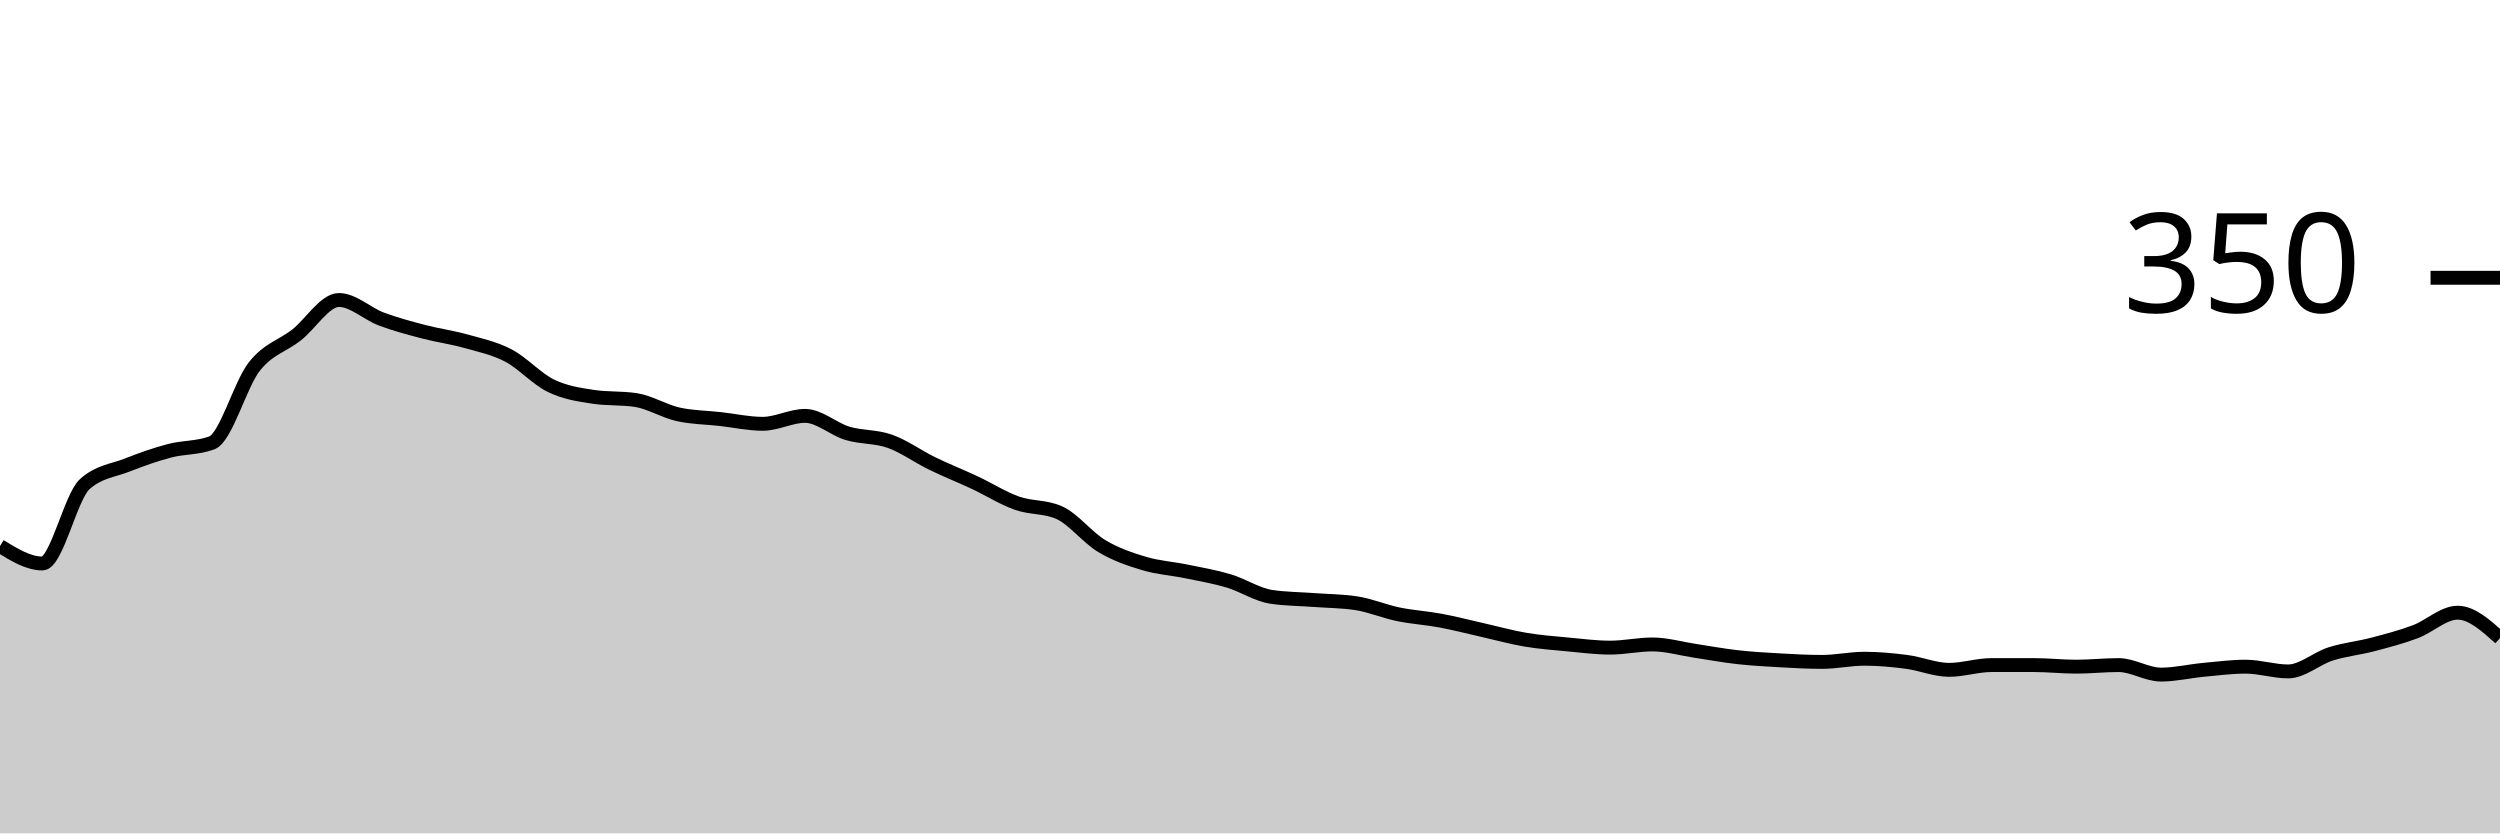
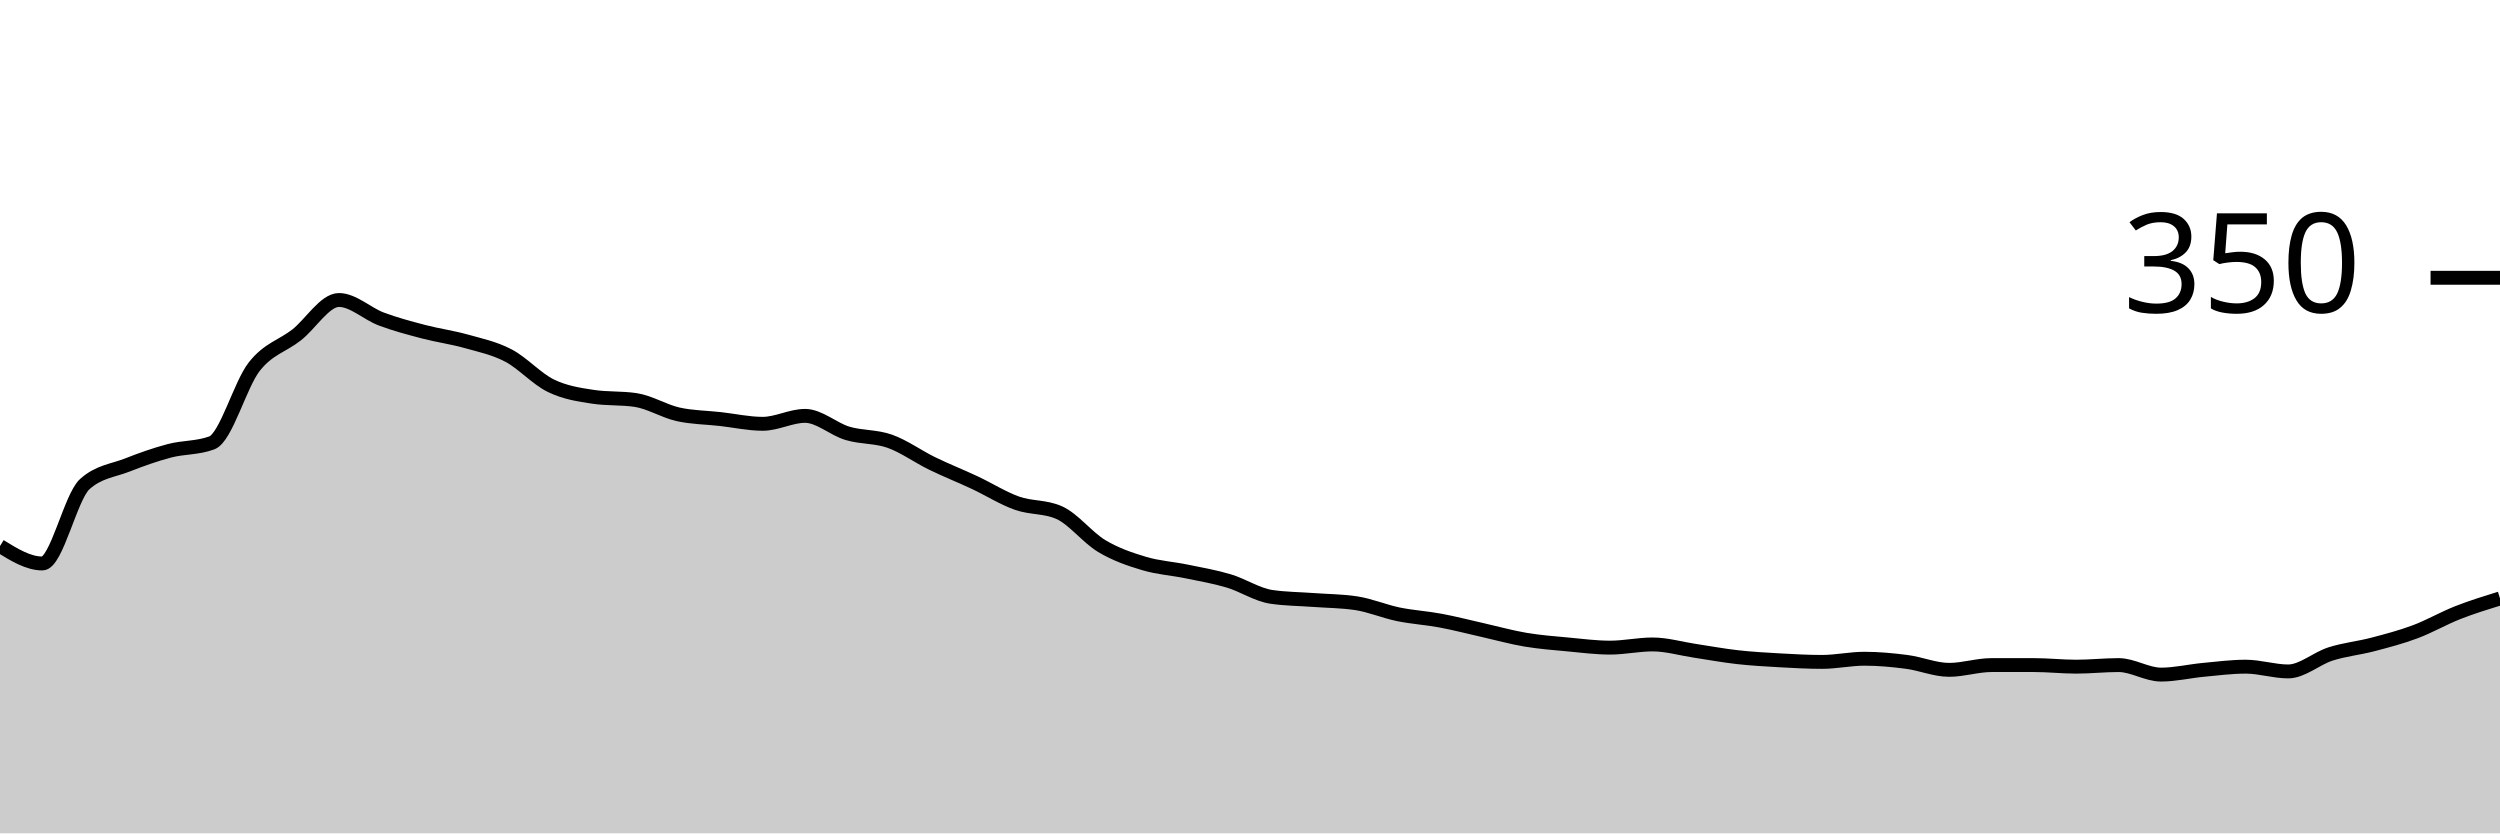
<svg xmlns="http://www.w3.org/2000/svg" viewBox="0 0 180 60">
  <g transform="translate(0,20)">
-     <path class="area" fill="rgba(0, 0, 0, 0.2)" d="M0,19.314C1.017,19.943,2.034,20.571,3.051,20.571C4.068,20.571,5.085,15.771,6.102,14.857C7.119,13.943,8.136,13.886,9.153,13.486C10.169,13.086,11.186,12.724,12.203,12.457C13.22,12.19,14.237,12.267,15.254,11.886C16.271,11.505,17.288,7.695,18.305,6.4C19.322,5.105,20.339,4.914,21.356,4.114C22.373,3.314,23.39,1.6,24.407,1.6C25.424,1.6,26.441,2.59,27.458,2.971C28.475,3.352,29.492,3.619,30.508,3.886C31.525,4.152,32.542,4.286,33.559,4.571C34.576,4.857,35.593,5.067,36.61,5.6C37.627,6.133,38.644,7.276,39.661,7.771C40.678,8.267,41.695,8.419,42.712,8.571C43.729,8.724,44.746,8.648,45.763,8.8C46.78,8.952,47.797,9.6,48.814,9.829C49.831,10.057,50.847,10.057,51.864,10.171C52.881,10.286,53.898,10.514,54.915,10.514C55.932,10.514,56.949,9.943,57.966,9.943C58.983,9.943,60,10.895,61.017,11.2C62.034,11.505,63.051,11.41,64.068,11.771C65.085,12.133,66.102,12.876,67.119,13.371C68.136,13.867,69.153,14.267,70.169,14.743C71.186,15.219,72.203,15.867,73.22,16.229C74.237,16.59,75.254,16.457,76.271,16.914C77.288,17.371,78.305,18.705,79.322,19.314C80.339,19.924,81.356,20.267,82.373,20.571C83.39,20.876,84.407,20.933,85.424,21.143C86.441,21.352,87.458,21.524,88.475,21.829C89.492,22.133,90.508,22.819,91.525,22.971C92.542,23.124,93.559,23.124,94.576,23.2C95.593,23.276,96.61,23.276,97.627,23.429C98.644,23.581,99.661,24.019,100.678,24.229C101.695,24.438,102.712,24.495,103.729,24.686C104.746,24.876,105.763,25.143,106.78,25.371C107.797,25.6,108.814,25.886,109.831,26.057C110.847,26.229,111.864,26.305,112.881,26.4C113.898,26.495,114.915,26.629,115.932,26.629C116.949,26.629,117.966,26.4,118.983,26.4C120,26.4,121.017,26.705,122.034,26.857C123.051,27.01,124.068,27.2,125.085,27.314C126.102,27.429,127.119,27.486,128.136,27.543C129.153,27.6,130.169,27.657,131.186,27.657C132.203,27.657,133.22,27.429,134.237,27.429C135.254,27.429,136.271,27.524,137.288,27.657C138.305,27.79,139.322,28.229,140.339,28.229C141.356,28.229,142.373,27.886,143.39,27.886C144.407,27.886,145.424,27.886,146.441,27.886C147.458,27.886,148.475,28,149.492,28C150.508,28,151.525,27.886,152.542,27.886C153.559,27.886,154.576,28.571,155.593,28.571C156.61,28.571,157.627,28.324,158.644,28.229C159.661,28.133,160.678,28,161.695,28C162.712,28,163.729,28.343,164.746,28.343C165.763,28.343,166.78,27.41,167.797,27.086C168.814,26.762,169.831,26.667,170.847,26.4C171.864,26.133,172.881,25.867,173.898,25.486C174.915,25.105,175.932,24.114,176.949,24.114C177.966,24.114,178.983,25.029,180,25.943L180,40C178.983,40,177.966,40,176.949,40C175.932,40,174.915,40,173.898,40C172.881,40,171.864,40,170.847,40C169.831,40,168.814,40,167.797,40C166.78,40,165.763,40,164.746,40C163.729,40,162.712,40,161.695,40C160.678,40,159.661,40,158.644,40C157.627,40,156.61,40,155.593,40C154.576,40,153.559,40,152.542,40C151.525,40,150.508,40,149.492,40C148.475,40,147.458,40,146.441,40C145.424,40,144.407,40,143.39,40C142.373,40,141.356,40,140.339,40C139.322,40,138.305,40,137.288,40C136.271,40,135.254,40,134.237,40C133.22,40,132.203,40,131.186,40C130.169,40,129.153,40,128.136,40C127.119,40,126.102,40,125.085,40C124.068,40,123.051,40,122.034,40C121.017,40,120,40,118.983,40C117.966,40,116.949,40,115.932,40C114.915,40,113.898,40,112.881,40C111.864,40,110.847,40,109.831,40C108.814,40,107.797,40,106.78,40C105.763,40,104.746,40,103.729,40C102.712,40,101.695,40,100.678,40C99.661,40,98.644,40,97.627,40C96.61,40,95.593,40,94.576,40C93.559,40,92.542,40,91.525,40C90.508,40,89.492,40,88.475,40C87.458,40,86.441,40,85.424,40C84.407,40,83.39,40,82.373,40C81.356,40,80.339,40,79.322,40C78.305,40,77.288,40,76.271,40C75.254,40,74.237,40,73.22,40C72.203,40,71.186,40,70.169,40C69.153,40,68.136,40,67.119,40C66.102,40,65.085,40,64.068,40C63.051,40,62.034,40,61.017,40C60,40,58.983,40,57.966,40C56.949,40,55.932,40,54.915,40C53.898,40,52.881,40,51.864,40C50.847,40,49.831,40,48.814,40C47.797,40,46.78,40,45.763,40C44.746,40,43.729,40,42.712,40C41.695,40,40.678,40,39.661,40C38.644,40,37.627,40,36.61,40C35.593,40,34.576,40,33.559,40C32.542,40,31.525,40,30.508,40C29.492,40,28.475,40,27.458,40C26.441,40,25.424,40,24.407,40C23.39,40,22.373,40,21.356,40C20.339,40,19.322,40,18.305,40C17.288,40,16.271,40,15.254,40C14.237,40,13.22,40,12.203,40C11.186,40,10.169,40,9.153,40C8.136,40,7.119,40,6.102,40C5.085,40,4.068,40,3.051,40C2.034,40,1.017,40,0,40Z" />
-     <path class="line" stroke="black" fill="none" d="M0,19.314C1.017,19.943,2.034,20.571,3.051,20.571C4.068,20.571,5.085,15.771,6.102,14.857C7.119,13.943,8.136,13.886,9.153,13.486C10.169,13.086,11.186,12.724,12.203,12.457C13.22,12.19,14.237,12.267,15.254,11.886C16.271,11.505,17.288,7.695,18.305,6.4C19.322,5.105,20.339,4.914,21.356,4.114C22.373,3.314,23.39,1.6,24.407,1.6C25.424,1.6,26.441,2.59,27.458,2.971C28.475,3.352,29.492,3.619,30.508,3.886C31.525,4.152,32.542,4.286,33.559,4.571C34.576,4.857,35.593,5.067,36.61,5.6C37.627,6.133,38.644,7.276,39.661,7.771C40.678,8.267,41.695,8.419,42.712,8.571C43.729,8.724,44.746,8.648,45.763,8.8C46.78,8.952,47.797,9.6,48.814,9.829C49.831,10.057,50.847,10.057,51.864,10.171C52.881,10.286,53.898,10.514,54.915,10.514C55.932,10.514,56.949,9.943,57.966,9.943C58.983,9.943,60,10.895,61.017,11.2C62.034,11.505,63.051,11.41,64.068,11.771C65.085,12.133,66.102,12.876,67.119,13.371C68.136,13.867,69.153,14.267,70.169,14.743C71.186,15.219,72.203,15.867,73.22,16.229C74.237,16.59,75.254,16.457,76.271,16.914C77.288,17.371,78.305,18.705,79.322,19.314C80.339,19.924,81.356,20.267,82.373,20.571C83.39,20.876,84.407,20.933,85.424,21.143C86.441,21.352,87.458,21.524,88.475,21.829C89.492,22.133,90.508,22.819,91.525,22.971C92.542,23.124,93.559,23.124,94.576,23.2C95.593,23.276,96.61,23.276,97.627,23.429C98.644,23.581,99.661,24.019,100.678,24.229C101.695,24.438,102.712,24.495,103.729,24.686C104.746,24.876,105.763,25.143,106.78,25.371C107.797,25.6,108.814,25.886,109.831,26.057C110.847,26.229,111.864,26.305,112.881,26.4C113.898,26.495,114.915,26.629,115.932,26.629C116.949,26.629,117.966,26.4,118.983,26.4C120,26.4,121.017,26.705,122.034,26.857C123.051,27.01,124.068,27.2,125.085,27.314C126.102,27.429,127.119,27.486,128.136,27.543C129.153,27.6,130.169,27.657,131.186,27.657C132.203,27.657,133.22,27.429,134.237,27.429C135.254,27.429,136.271,27.524,137.288,27.657C138.305,27.79,139.322,28.229,140.339,28.229C141.356,28.229,142.373,27.886,143.39,27.886C144.407,27.886,145.424,27.886,146.441,27.886C147.458,27.886,148.475,28,149.492,28C150.508,28,151.525,27.886,152.542,27.886C153.559,27.886,154.576,28.571,155.593,28.571C156.61,28.571,157.627,28.324,158.644,28.229C159.661,28.133,160.678,28,161.695,28C162.712,28,163.729,28.343,164.746,28.343C165.763,28.343,166.78,27.41,167.797,27.086C168.814,26.762,169.831,26.667,170.847,26.4C171.864,26.133,172.881,25.867,173.898,25.486C174.915,25.105,175.932,24.114,176.949,24.114C177.966,24.114,178.983,25.029,180,25.943" />
+     <path class="area" fill="rgba(0, 0, 0, 0.2)" d="M0,19.314C1.017,19.943,2.034,20.571,3.051,20.571C4.068,20.571,5.085,15.771,6.102,14.857C7.119,13.943,8.136,13.886,9.153,13.486C10.169,13.086,11.186,12.724,12.203,12.457C13.22,12.19,14.237,12.267,15.254,11.886C16.271,11.505,17.288,7.695,18.305,6.4C19.322,5.105,20.339,4.914,21.356,4.114C22.373,3.314,23.39,1.6,24.407,1.6C25.424,1.6,26.441,2.59,27.458,2.971C28.475,3.352,29.492,3.619,30.508,3.886C31.525,4.152,32.542,4.286,33.559,4.571C34.576,4.857,35.593,5.067,36.61,5.6C37.627,6.133,38.644,7.276,39.661,7.771C40.678,8.267,41.695,8.419,42.712,8.571C43.729,8.724,44.746,8.648,45.763,8.8C46.78,8.952,47.797,9.6,48.814,9.829C49.831,10.057,50.847,10.057,51.864,10.171C52.881,10.286,53.898,10.514,54.915,10.514C55.932,10.514,56.949,9.943,57.966,9.943C58.983,9.943,60,10.895,61.017,11.2C62.034,11.505,63.051,11.41,64.068,11.771C65.085,12.133,66.102,12.876,67.119,13.371C68.136,13.867,69.153,14.267,70.169,14.743C71.186,15.219,72.203,15.867,73.22,16.229C74.237,16.59,75.254,16.457,76.271,16.914C77.288,17.371,78.305,18.705,79.322,19.314C80.339,19.924,81.356,20.267,82.373,20.571C83.39,20.876,84.407,20.933,85.424,21.143C86.441,21.352,87.458,21.524,88.475,21.829C89.492,22.133,90.508,22.819,91.525,22.971C92.542,23.124,93.559,23.124,94.576,23.2C95.593,23.276,96.61,23.276,97.627,23.429C98.644,23.581,99.661,24.019,100.678,24.229C101.695,24.438,102.712,24.495,103.729,24.686C104.746,24.876,105.763,25.143,106.78,25.371C107.797,25.6,108.814,25.886,109.831,26.057C110.847,26.229,111.864,26.305,112.881,26.4C113.898,26.495,114.915,26.629,115.932,26.629C116.949,26.629,117.966,26.4,118.983,26.4C120,26.4,121.017,26.705,122.034,26.857C123.051,27.01,124.068,27.2,125.085,27.314C126.102,27.429,127.119,27.486,128.136,27.543C129.153,27.6,130.169,27.657,131.186,27.657C132.203,27.657,133.22,27.429,134.237,27.429C135.254,27.429,136.271,27.524,137.288,27.657C138.305,27.79,139.322,28.229,140.339,28.229C141.356,28.229,142.373,27.886,143.39,27.886C144.407,27.886,145.424,27.886,146.441,27.886C147.458,27.886,148.475,28,149.492,28C150.508,28,151.525,27.886,152.542,27.886C153.559,27.886,154.576,28.571,155.593,28.571C156.61,28.571,157.627,28.324,158.644,28.229C159.661,28.133,160.678,28,161.695,28C162.712,28,163.729,28.343,164.746,28.343C165.763,28.343,166.78,27.41,167.797,27.086C168.814,26.762,169.831,26.667,170.847,26.4C171.864,26.133,172.881,25.867,173.898,25.486C174.915,25.105,175.932,24.514,176.949,24.114C177.966,23.714,178.983,23.4,180,23.086L180,40C178.983,40,177.966,40,176.949,40C175.932,40,174.915,40,173.898,40C172.881,40,171.864,40,170.847,40C169.831,40,168.814,40,167.797,40C166.78,40,165.763,40,164.746,40C163.729,40,162.712,40,161.695,40C160.678,40,159.661,40,158.644,40C157.627,40,156.61,40,155.593,40C154.576,40,153.559,40,152.542,40C151.525,40,150.508,40,149.492,40C148.475,40,147.458,40,146.441,40C145.424,40,144.407,40,143.39,40C142.373,40,141.356,40,140.339,40C139.322,40,138.305,40,137.288,40C136.271,40,135.254,40,134.237,40C133.22,40,132.203,40,131.186,40C130.169,40,129.153,40,128.136,40C127.119,40,126.102,40,125.085,40C124.068,40,123.051,40,122.034,40C121.017,40,120,40,118.983,40C117.966,40,116.949,40,115.932,40C114.915,40,113.898,40,112.881,40C111.864,40,110.847,40,109.831,40C108.814,40,107.797,40,106.78,40C105.763,40,104.746,40,103.729,40C102.712,40,101.695,40,100.678,40C99.661,40,98.644,40,97.627,40C96.61,40,95.593,40,94.576,40C93.559,40,92.542,40,91.525,40C90.508,40,89.492,40,88.475,40C87.458,40,86.441,40,85.424,40C84.407,40,83.39,40,82.373,40C81.356,40,80.339,40,79.322,40C78.305,40,77.288,40,76.271,40C75.254,40,74.237,40,73.22,40C72.203,40,71.186,40,70.169,40C69.153,40,68.136,40,67.119,40C66.102,40,65.085,40,64.068,40C63.051,40,62.034,40,61.017,40C60,40,58.983,40,57.966,40C56.949,40,55.932,40,54.915,40C53.898,40,52.881,40,51.864,40C50.847,40,49.831,40,48.814,40C47.797,40,46.78,40,45.763,40C44.746,40,43.729,40,42.712,40C41.695,40,40.678,40,39.661,40C38.644,40,37.627,40,36.61,40C35.593,40,34.576,40,33.559,40C32.542,40,31.525,40,30.508,40C29.492,40,28.475,40,27.458,40C26.441,40,25.424,40,24.407,40C23.39,40,22.373,40,21.356,40C20.339,40,19.322,40,18.305,40C17.288,40,16.271,40,15.254,40C14.237,40,13.22,40,12.203,40C11.186,40,10.169,40,9.153,40C8.136,40,7.119,40,6.102,40C5.085,40,4.068,40,3.051,40C2.034,40,1.017,40,0,40Z" />
+     <path class="line" stroke="black" fill="none" d="M0,19.314C1.017,19.943,2.034,20.571,3.051,20.571C4.068,20.571,5.085,15.771,6.102,14.857C7.119,13.943,8.136,13.886,9.153,13.486C10.169,13.086,11.186,12.724,12.203,12.457C13.22,12.19,14.237,12.267,15.254,11.886C16.271,11.505,17.288,7.695,18.305,6.4C19.322,5.105,20.339,4.914,21.356,4.114C22.373,3.314,23.39,1.6,24.407,1.6C25.424,1.6,26.441,2.59,27.458,2.971C28.475,3.352,29.492,3.619,30.508,3.886C31.525,4.152,32.542,4.286,33.559,4.571C34.576,4.857,35.593,5.067,36.61,5.6C37.627,6.133,38.644,7.276,39.661,7.771C40.678,8.267,41.695,8.419,42.712,8.571C43.729,8.724,44.746,8.648,45.763,8.8C46.78,8.952,47.797,9.6,48.814,9.829C49.831,10.057,50.847,10.057,51.864,10.171C52.881,10.286,53.898,10.514,54.915,10.514C55.932,10.514,56.949,9.943,57.966,9.943C58.983,9.943,60,10.895,61.017,11.2C62.034,11.505,63.051,11.41,64.068,11.771C65.085,12.133,66.102,12.876,67.119,13.371C68.136,13.867,69.153,14.267,70.169,14.743C71.186,15.219,72.203,15.867,73.22,16.229C74.237,16.59,75.254,16.457,76.271,16.914C77.288,17.371,78.305,18.705,79.322,19.314C80.339,19.924,81.356,20.267,82.373,20.571C83.39,20.876,84.407,20.933,85.424,21.143C86.441,21.352,87.458,21.524,88.475,21.829C89.492,22.133,90.508,22.819,91.525,22.971C92.542,23.124,93.559,23.124,94.576,23.2C95.593,23.276,96.61,23.276,97.627,23.429C98.644,23.581,99.661,24.019,100.678,24.229C101.695,24.438,102.712,24.495,103.729,24.686C104.746,24.876,105.763,25.143,106.78,25.371C107.797,25.6,108.814,25.886,109.831,26.057C110.847,26.229,111.864,26.305,112.881,26.4C113.898,26.495,114.915,26.629,115.932,26.629C116.949,26.629,117.966,26.4,118.983,26.4C120,26.4,121.017,26.705,122.034,26.857C123.051,27.01,124.068,27.2,125.085,27.314C126.102,27.429,127.119,27.486,128.136,27.543C129.153,27.6,130.169,27.657,131.186,27.657C132.203,27.657,133.22,27.429,134.237,27.429C135.254,27.429,136.271,27.524,137.288,27.657C138.305,27.79,139.322,28.229,140.339,28.229C141.356,28.229,142.373,27.886,143.39,27.886C144.407,27.886,145.424,27.886,146.441,27.886C147.458,27.886,148.475,28,149.492,28C150.508,28,151.525,27.886,152.542,27.886C153.559,27.886,154.576,28.571,155.593,28.571C156.61,28.571,157.627,28.324,158.644,28.229C159.661,28.133,160.678,28,161.695,28C162.712,28,163.729,28.343,164.746,28.343C165.763,28.343,166.78,27.41,167.797,27.086C168.814,26.762,169.831,26.667,170.847,26.4C171.864,26.133,172.881,25.867,173.898,25.486C174.915,25.105,175.932,24.514,176.949,24.114C177.966,23.714,178.983,23.4,180,23.086" />
    <path class="axis-ceiling" stroke-width="1" stroke="black" fill="none" d="M175,0L180,0" />
    <text class="axis-ceiling-label" font-family="sans-serif" text-anchor="end" font-size="10px" x="170" y="2.5">350</text>
  </g>
</svg>
